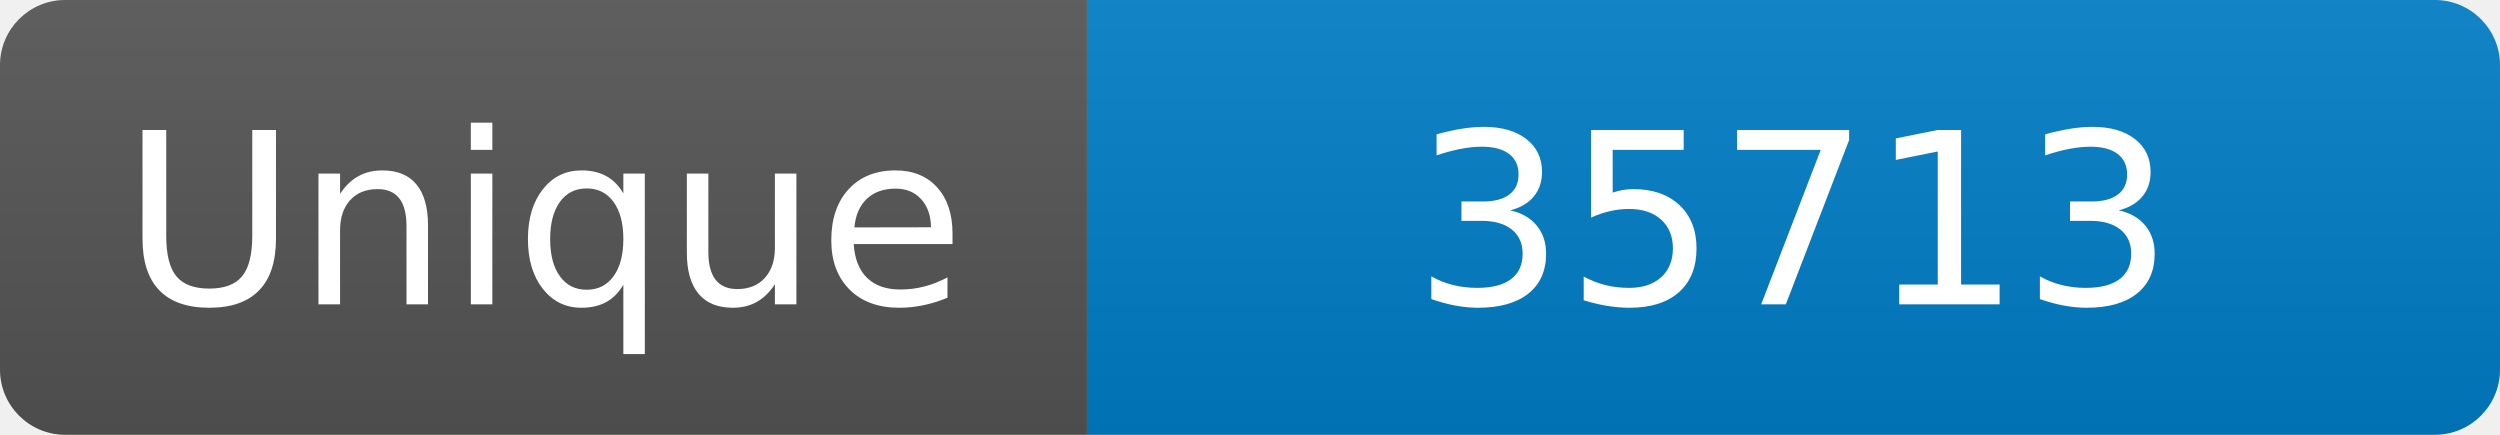
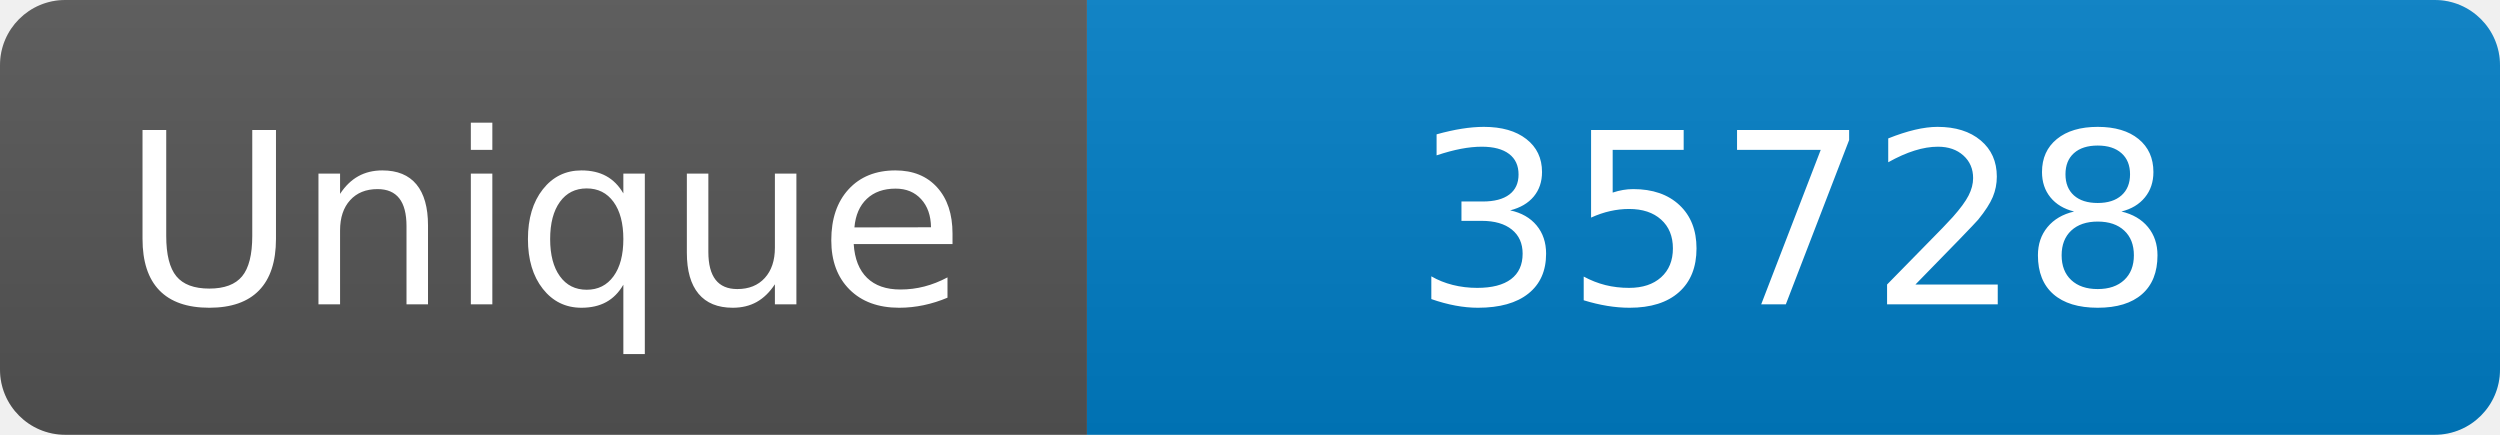
<svg xmlns="http://www.w3.org/2000/svg" width="115" height="20" role="img" aria-label="Maintained?: yes">
  <linearGradient id="s" x2="0" y2="100%">
    <stop offset="0" stop-color="#bbb" stop-opacity=".1" />
    <stop offset="1" stop-opacity=".1" />
  </linearGradient>
  <clipPath id="r">
    <rect width="115" height="20" rx="3" fill="#fff" />
  </clipPath>
  <g clip-path="url(#r)">
    <rect width="50" height="20" fill="#555" />
    <rect x="50" width="160" height="20" fill="#007ec6" />
    <rect width="115" height="20" fill="url(#s)" />
  </g>
  <g fill="#fff" text-anchor="middle" font-family="Verdana,Geneva,DejaVu Sans,sans-serif" font-size="110">
    <text x="250" y="140" transform="scale(.1)" fill="#fff">Unique</text>
-     <text x="825" y="140" transform="scale(.1)" fill="#fff">35713</text>
+     <text x="825" y="140" transform="scale(.1)" fill="#fff">35728</text>
  </g>
</svg>
